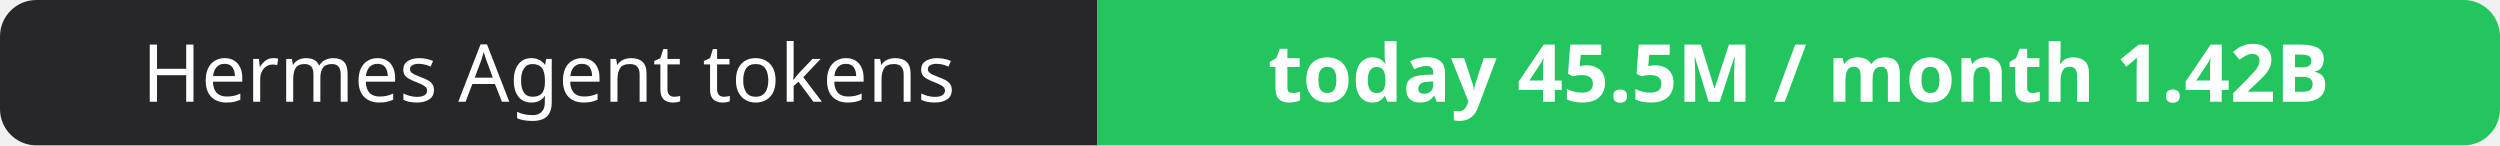
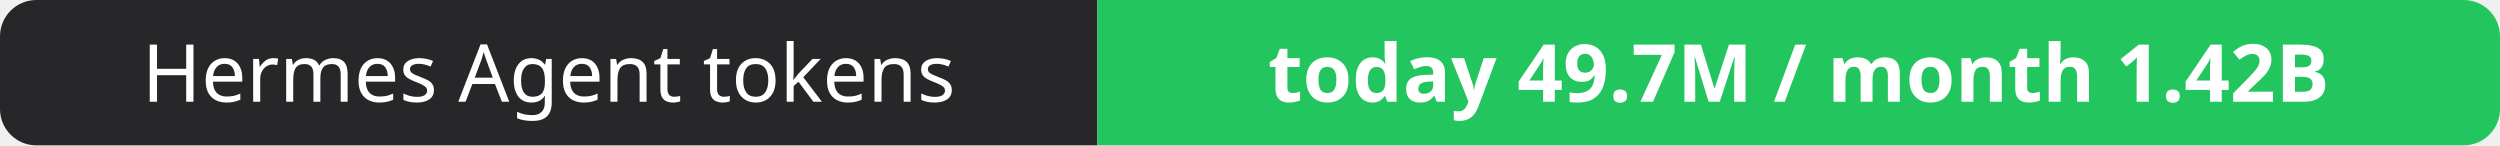
- <svg xmlns="http://www.w3.org/2000/svg" width="344" height="20" role="img" aria-label="Hermes Agent tokens: today 45.5M / month 1.42B">
+ <svg xmlns="http://www.w3.org/2000/svg" width="344" height="20" role="img" aria-label="Hermes Agent tokens: today 49.7M / month 1.42B">
  <clipPath id="r">
    <rect width="344" height="20" rx="5" fill="#fff" />
  </clipPath>
  <g clip-path="url(#r)">
    <rect width="151" height="20" fill="#27272a" />
    <rect x="151" width="193" height="20" fill="#22c55e" />
  </g>
  <g fill="#fff" text-anchor="middle" font-family="Verdana,Geneva,sans-serif" font-size="11">
    <text x="75.5" y="14">Hermes Agent tokens</text>
-     <text x="247.5" y="14" font-weight="700">today 45.5M / month 1.42B</text>
+     <text x="247.5" y="14" font-weight="700">today 49.7M / month 1.42B</text>
  </g>
</svg>
